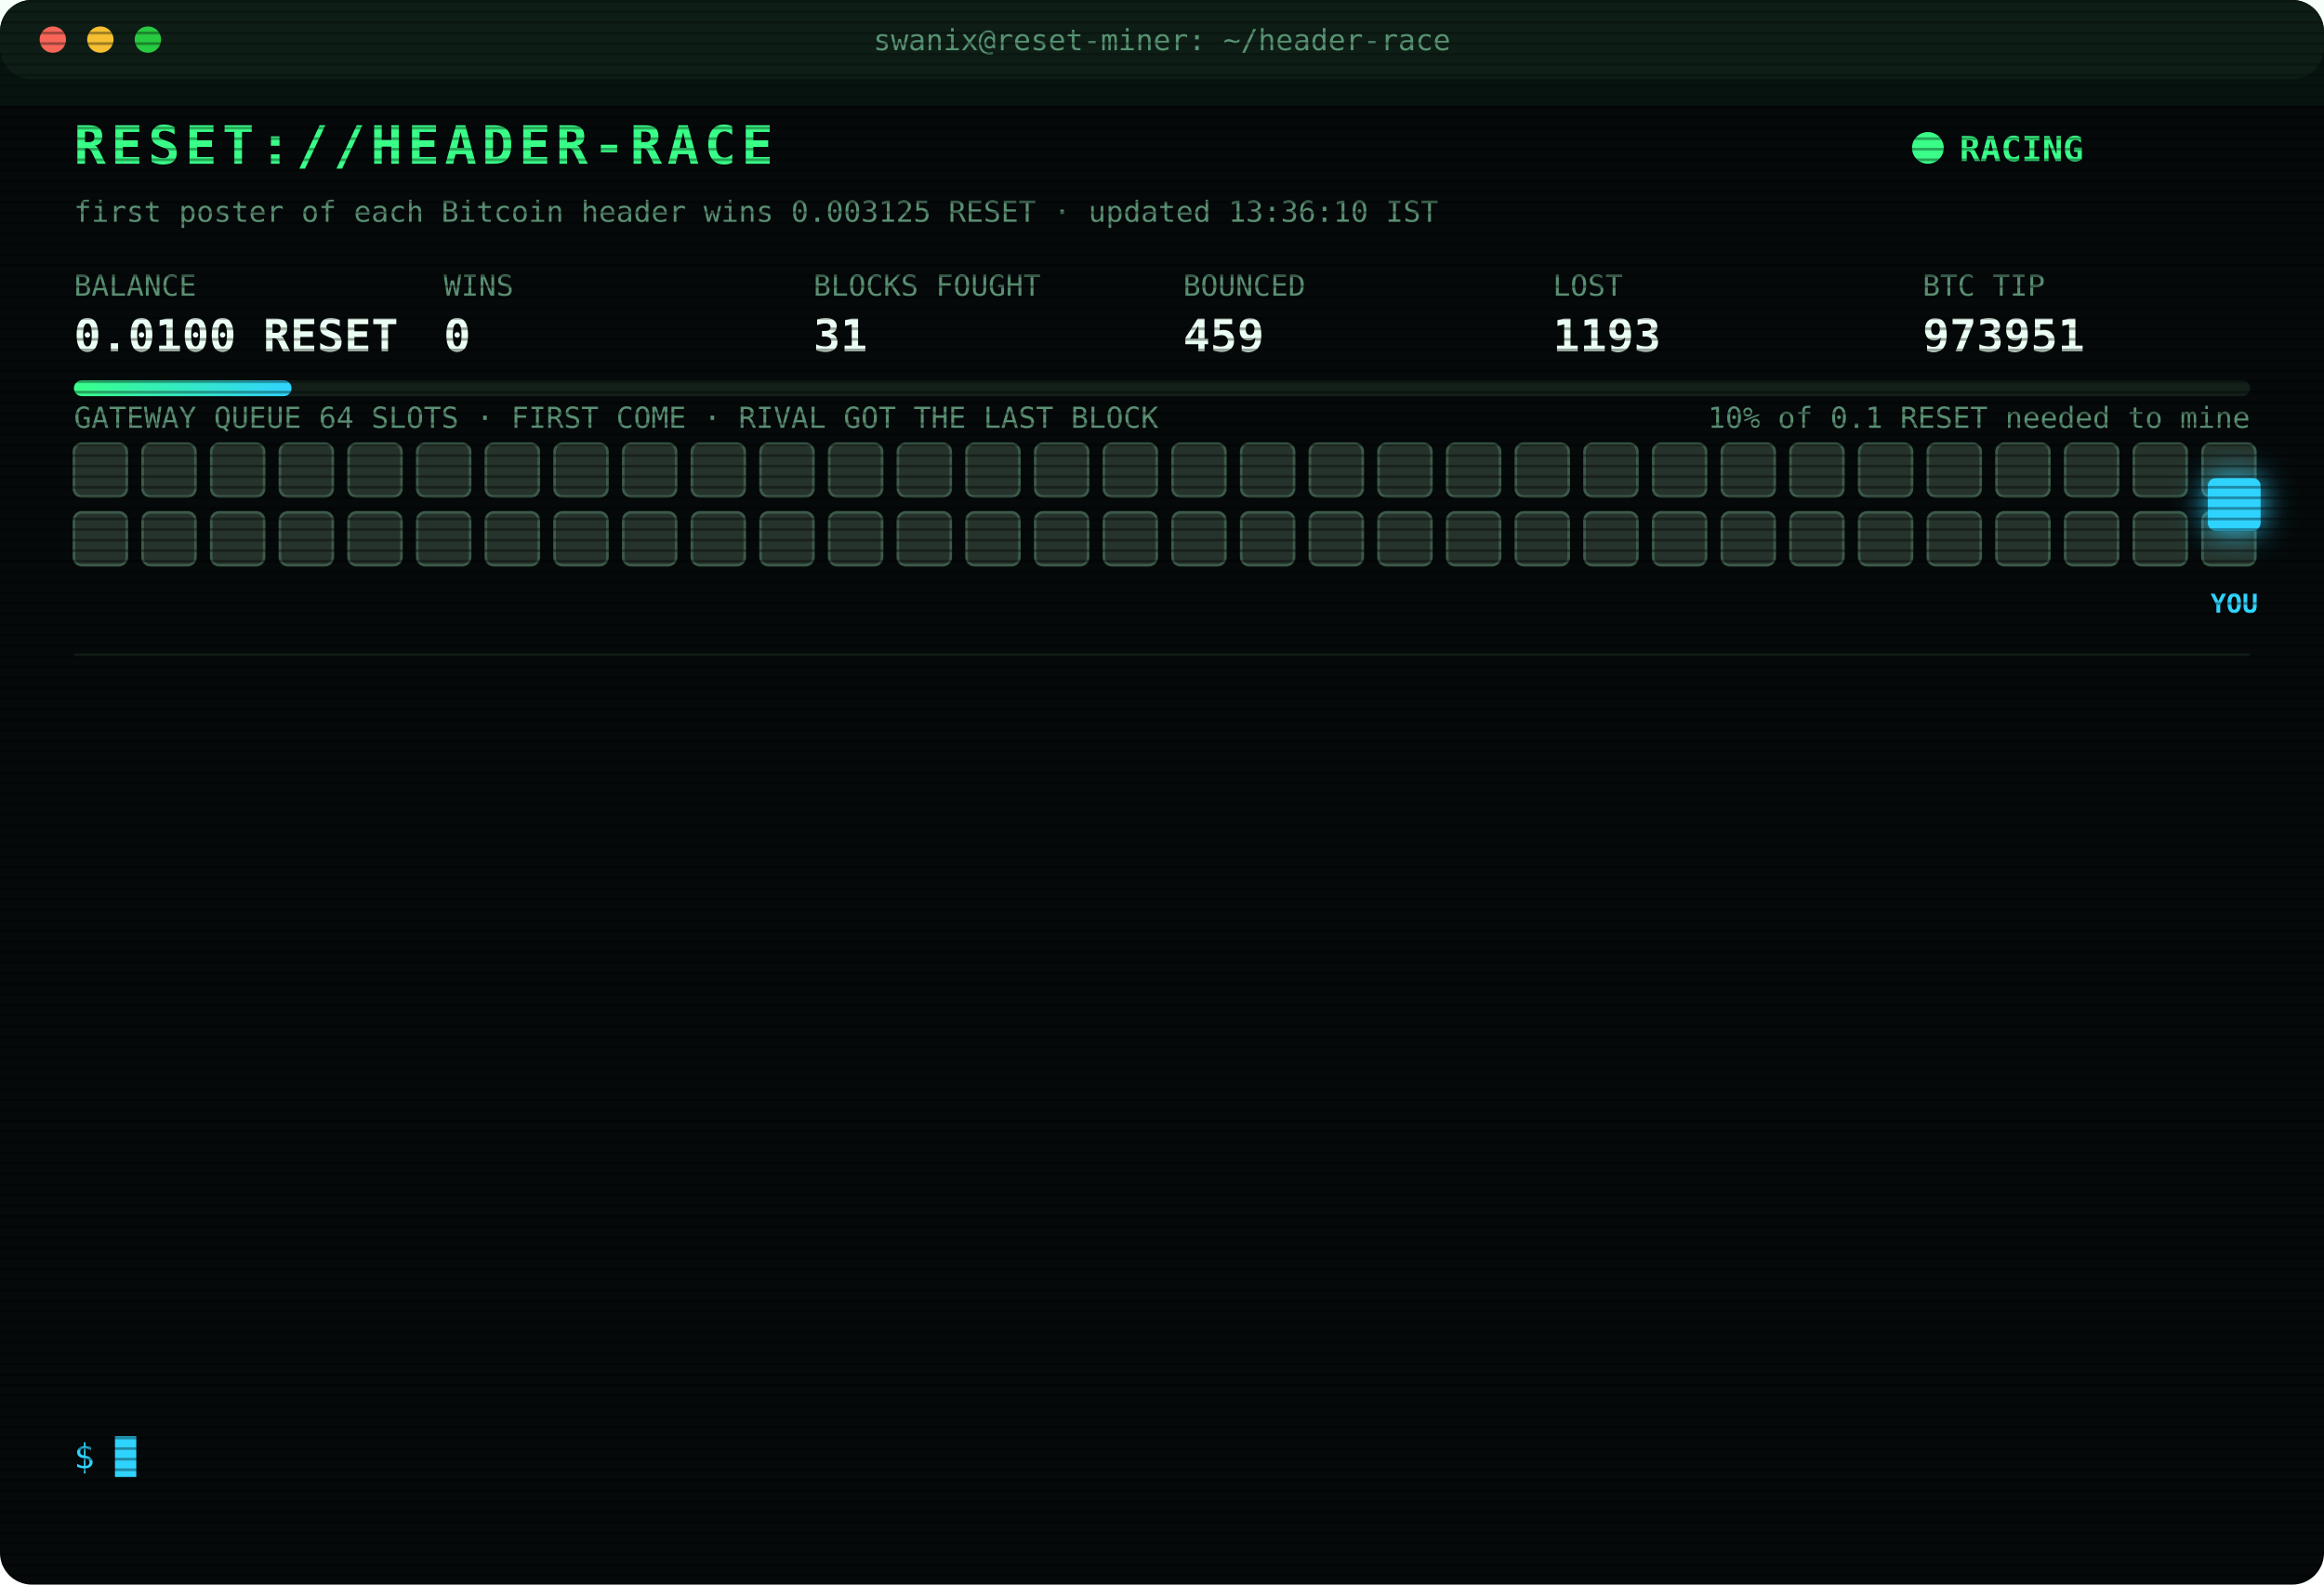
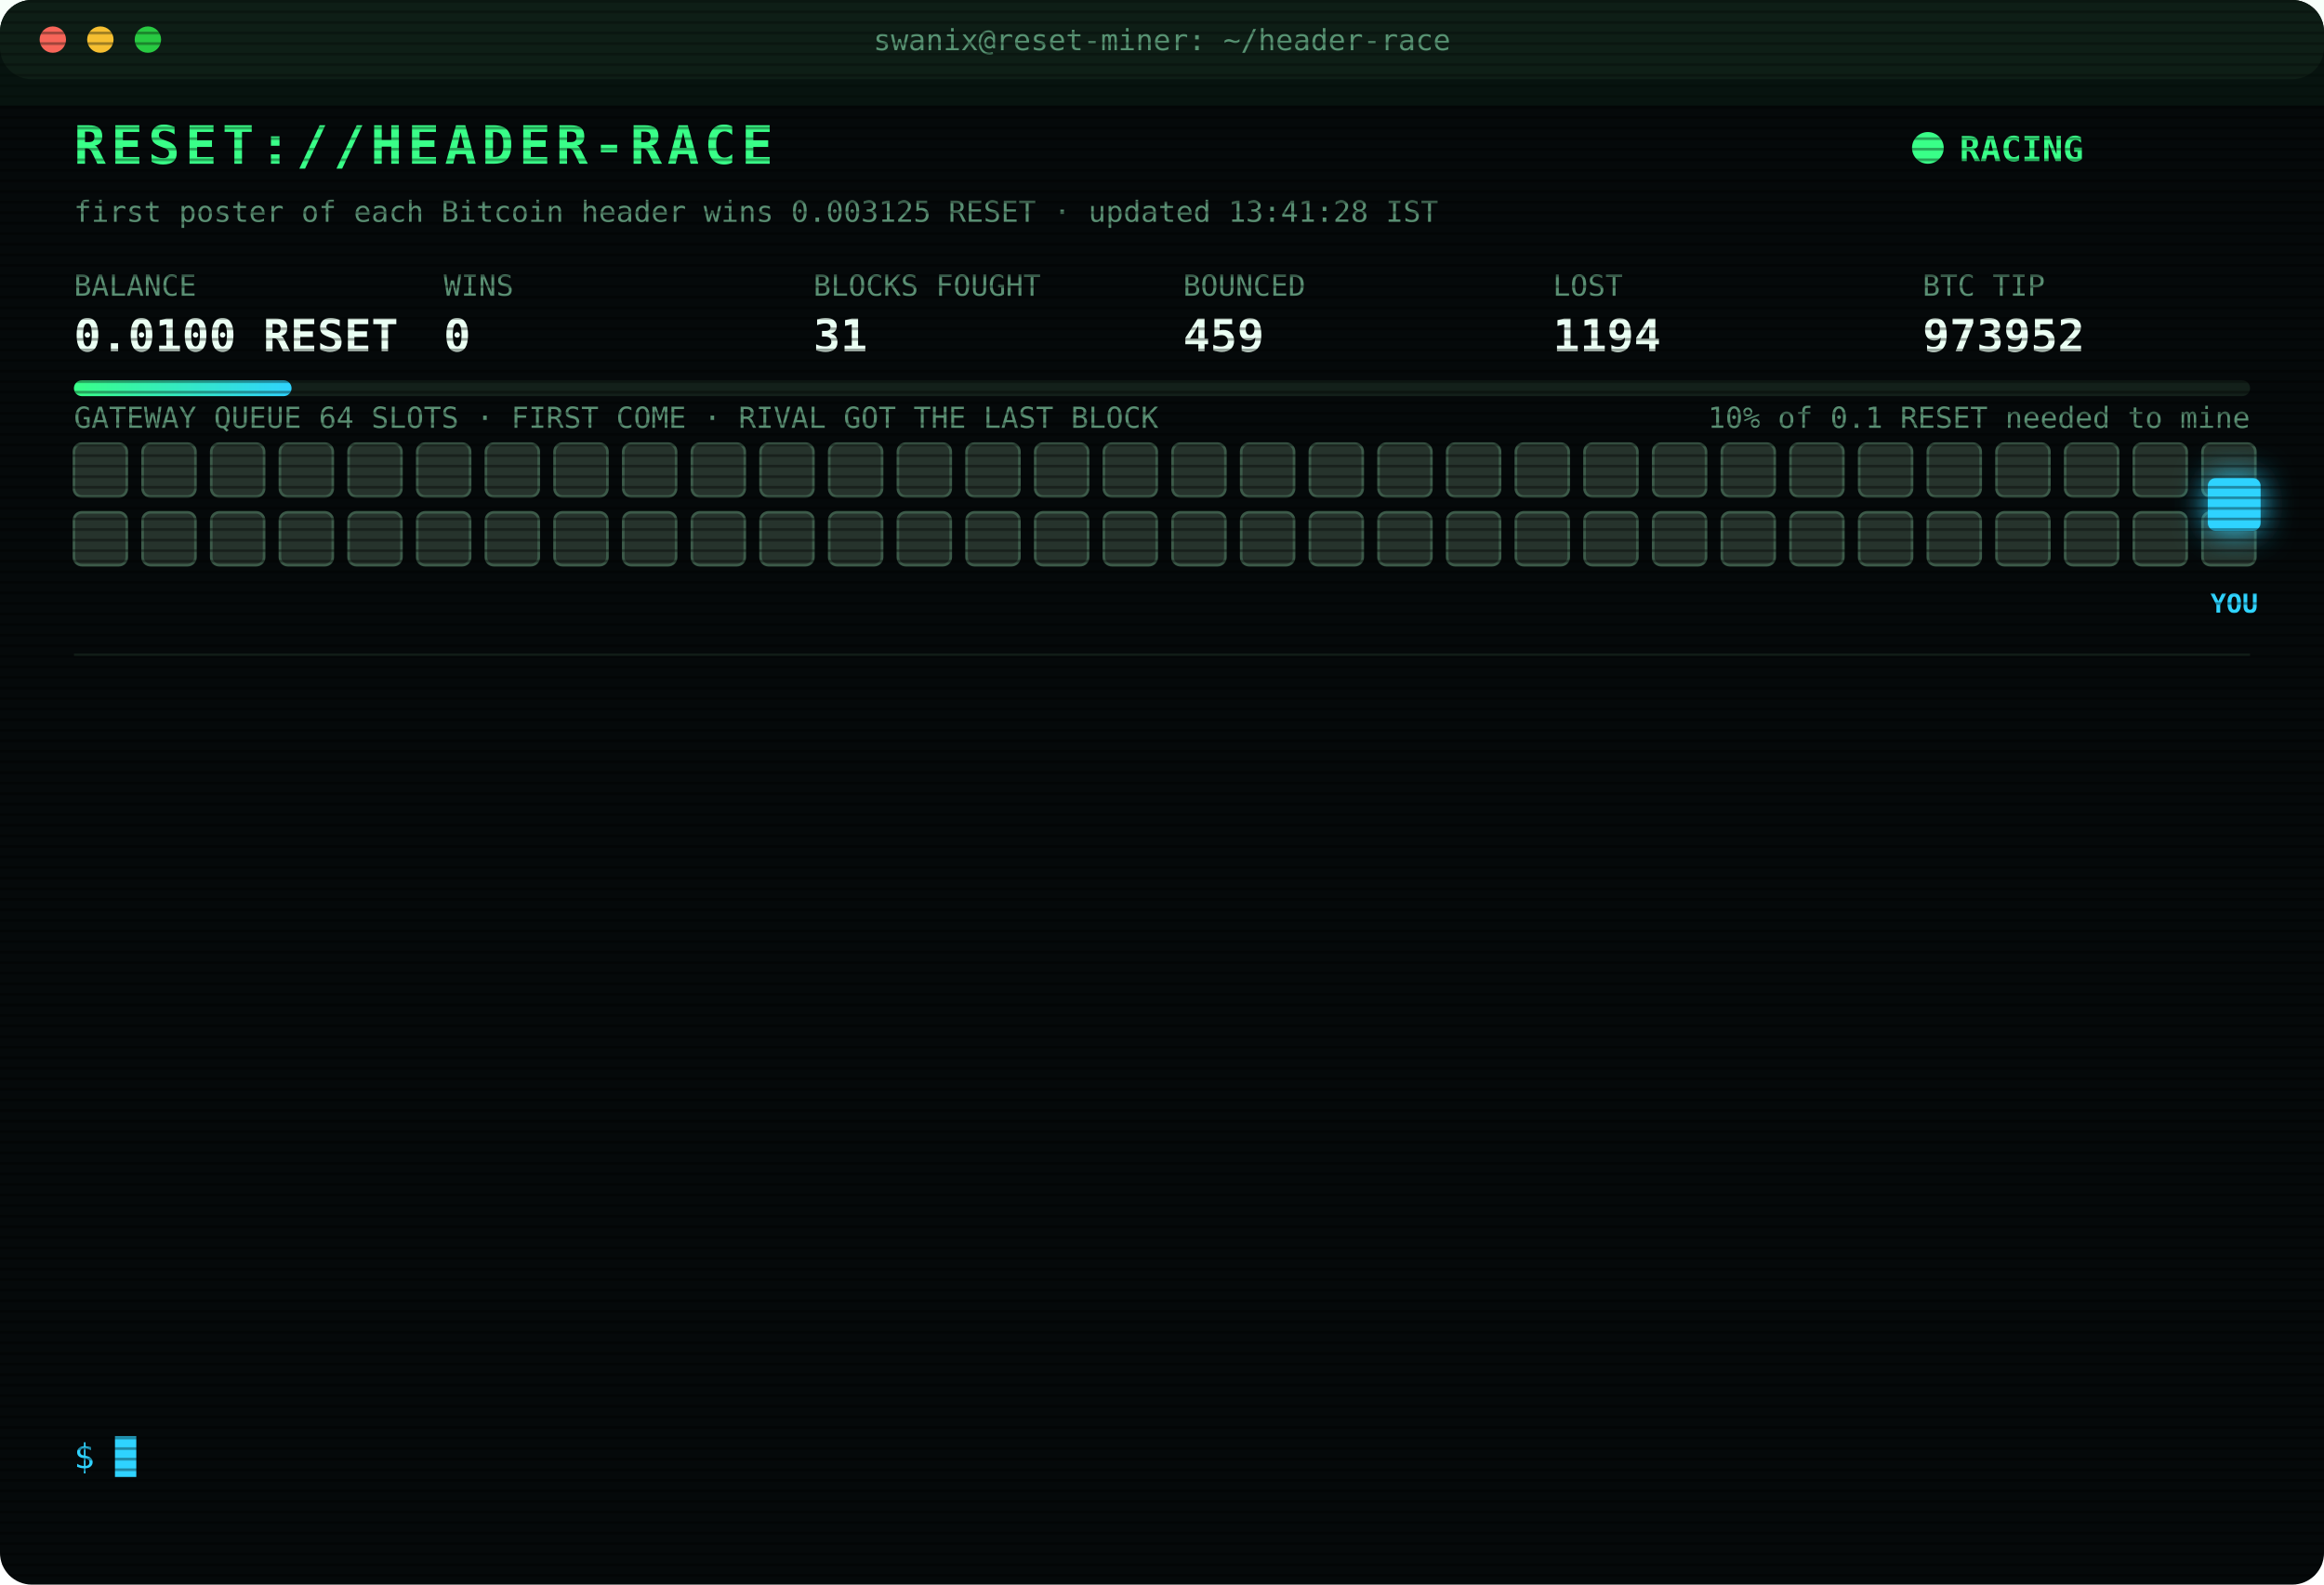
<svg xmlns="http://www.w3.org/2000/svg" width="880" height="600" viewBox="0 0 880 600" font-family="ui-monospace,SFMono-Regular,Menlo,Consolas,monospace">
  <style>
text{font-size:13px;fill:#7CFFB2}
.title{font-size:20px;font-weight:700;fill:#39FF88;letter-spacing:2px;animation:glitch 3s infinite steps(1)}
.sub{fill:#2fd3ff}.k{fill:#5a8f73;font-size:11px}.v{font-size:17px;font-weight:700;fill:#eafff3}
.ts{fill:#3f6b56}.boot{fill:#2fd3ff}.dim{fill:#5a8f73}.bad{fill:#ff4d6d}.warn{fill:#ffd23f}.mag{fill:#ff5cf0}.win{fill:#39FF88;font-weight:700}
.tag{font-size:10px;fill:#2fd3ff;font-weight:700}
.rival{fill:#26332c;stroke:#3c5a49;animation:jam 1.2s infinite alternate}
.idle{fill:#141c18;stroke:#22302a;animation:breathe 4s infinite}
.me{fill:#2fd3ff;filter:drop-shadow(0 0 6px #2fd3ff)}
.hover{animation:nudge 1.1s infinite ease-in-out}.bounce{animation:kick 1.4s infinite}
.ln{opacity:0;animation:in .4s forwards}
.cur{animation:blink 1s infinite steps(1)}
.scan{animation:scan 6s infinite linear}
.led{animation:blink 1.4s infinite}
@keyframes in{from{opacity:0;transform:translateX(-6px)}to{opacity:1;transform:none}}
@keyframes blink{50%{opacity:0}}
@keyframes jam{to{fill:#33463b}}
@keyframes breathe{50%{opacity:.4}}
@keyframes nudge{50%{transform:translateX(-10px)}}
@keyframes kick{0%,100%{transform:none}30%{transform:translateX(-14px)}55%{transform:translateX(10px) translateY(-6px)}}
@keyframes glitch{0%,92%{transform:none}93%{transform:translateX(2px);fill:#ff4d6d}95%{transform:translateX(-2px);fill:#2fd3ff}97%{transform:none}}
@keyframes scan{from{transform:translateY(-40px)}to{transform:translateY(600px)}}
</style>
  <defs>
    <pattern id="sl" width="4" height="4" patternUnits="userSpaceOnUse">
      <rect width="4" height="1" fill="#000" opacity=".35" />
    </pattern>
    <linearGradient id="bar">
      <stop offset="0" stop-color="#39FF88" />
      <stop offset="1" stop-color="#2fd3ff" />
    </linearGradient>
  </defs>
  <rect width="880" height="600" rx="12" fill="#05090a" />
  <rect width="880" height="30" rx="12" fill="#0d1512" />
  <circle cx="20" cy="15" r="5" fill="#ff5f57" />
  <circle cx="38" cy="15" r="5" fill="#febc2e" />
  <circle cx="56" cy="15" r="5" fill="#28c840" />
  <text x="440" y="19" text-anchor="middle" class="k">swanix@reset-miner: ~/header-race</text>
  <text x="28" y="62" class="title">RESET://HEADER-RACE</text>
  <circle class="led" cx="730" cy="56" r="6" fill="#39FF88" />
  <text x="742" y="61" class="win">RACING</text>
-   <text x="28" y="84" class="k">first poster of each Bitcoin header wins 0.003125 RESET · updated 13:36:10 IST</text>
+   <text x="28" y="84" class="k">first poster of each Bitcoin header wins 0.003125 RESET · updated 13:41:28 IST</text>
  <text x="28" y="112" class="k">BALANCE</text>
  <text x="28" y="133" class="v">0.0100 RESET</text>
  <text x="168" y="112" class="k">WINS</text>
  <text x="168" y="133" class="v">0</text>
  <text x="308" y="112" class="k">BLOCKS FOUGHT</text>
  <text x="308" y="133" class="v">31</text>
  <text x="448" y="112" class="k">BOUNCED</text>
  <text x="448" y="133" class="v">459</text>
  <text x="588" y="112" class="k">LOST</text>
-   <text x="588" y="133" class="v">1193</text>
+   <text x="588" y="133" class="v">1194</text>
  <text x="728" y="112" class="k">BTC TIP</text>
-   <text x="728" y="133" class="v">973951</text>
+   <text x="728" y="133" class="v">973952</text>
  <rect x="28" y="144" width="824" height="6" rx="3" fill="#13201a" />
  <rect x="28" y="144" width="82.4" height="6" rx="3" fill="url(#bar)" />
  <text x="852" y="162" text-anchor="end" class="k">10% of 0.1 RESET needed to mine</text>
  <text x="28" y="162" class="k">GATEWAY QUEUE 64 SLOTS · FIRST COME · RIVAL GOT THE LAST BLOCK</text>
  <rect class="rival" x="28" y="168" width="20" height="20" rx="3" style="animation-delay:0.00s" />
  <rect class="rival" x="54" y="168" width="20" height="20" rx="3" style="animation-delay:0.05s" />
  <rect class="rival" x="80" y="168" width="20" height="20" rx="3" style="animation-delay:0.10s" />
  <rect class="rival" x="106" y="168" width="20" height="20" rx="3" style="animation-delay:0.15s" />
  <rect class="rival" x="132" y="168" width="20" height="20" rx="3" style="animation-delay:0.20s" />
  <rect class="rival" x="158" y="168" width="20" height="20" rx="3" style="animation-delay:0.25s" />
  <rect class="rival" x="184" y="168" width="20" height="20" rx="3" style="animation-delay:0.30s" />
  <rect class="rival" x="210" y="168" width="20" height="20" rx="3" style="animation-delay:0.35s" />
  <rect class="rival" x="236" y="168" width="20" height="20" rx="3" style="animation-delay:0.40s" />
  <rect class="rival" x="262" y="168" width="20" height="20" rx="3" style="animation-delay:0.45s" />
  <rect class="rival" x="288" y="168" width="20" height="20" rx="3" style="animation-delay:0.50s" />
  <rect class="rival" x="314" y="168" width="20" height="20" rx="3" style="animation-delay:0.55s" />
  <rect class="rival" x="340" y="168" width="20" height="20" rx="3" style="animation-delay:0.60s" />
  <rect class="rival" x="366" y="168" width="20" height="20" rx="3" style="animation-delay:0.65s" />
  <rect class="rival" x="392" y="168" width="20" height="20" rx="3" style="animation-delay:0.70s" />
  <rect class="rival" x="418" y="168" width="20" height="20" rx="3" style="animation-delay:0.75s" />
  <rect class="rival" x="444" y="168" width="20" height="20" rx="3" style="animation-delay:0.80s" />
  <rect class="rival" x="470" y="168" width="20" height="20" rx="3" style="animation-delay:0.85s" />
  <rect class="rival" x="496" y="168" width="20" height="20" rx="3" style="animation-delay:0.90s" />
  <rect class="rival" x="522" y="168" width="20" height="20" rx="3" style="animation-delay:0.95s" />
  <rect class="rival" x="548" y="168" width="20" height="20" rx="3" style="animation-delay:1.00s" />
  <rect class="rival" x="574" y="168" width="20" height="20" rx="3" style="animation-delay:1.05s" />
  <rect class="rival" x="600" y="168" width="20" height="20" rx="3" style="animation-delay:1.10s" />
  <rect class="rival" x="626" y="168" width="20" height="20" rx="3" style="animation-delay:1.15s" />
  <rect class="rival" x="652" y="168" width="20" height="20" rx="3" style="animation-delay:1.20s" />
  <rect class="rival" x="678" y="168" width="20" height="20" rx="3" style="animation-delay:1.25s" />
  <rect class="rival" x="704" y="168" width="20" height="20" rx="3" style="animation-delay:1.30s" />
  <rect class="rival" x="730" y="168" width="20" height="20" rx="3" style="animation-delay:1.35s" />
  <rect class="rival" x="756" y="168" width="20" height="20" rx="3" style="animation-delay:1.40s" />
  <rect class="rival" x="782" y="168" width="20" height="20" rx="3" style="animation-delay:1.45s" />
  <rect class="rival" x="808" y="168" width="20" height="20" rx="3" style="animation-delay:1.50s" />
  <rect class="rival" x="834" y="168" width="20" height="20" rx="3" style="animation-delay:1.55s" />
  <rect class="rival" x="28" y="194" width="20" height="20" rx="3" style="animation-delay:1.60s" />
  <rect class="rival" x="54" y="194" width="20" height="20" rx="3" style="animation-delay:1.65s" />
  <rect class="rival" x="80" y="194" width="20" height="20" rx="3" style="animation-delay:1.70s" />
  <rect class="rival" x="106" y="194" width="20" height="20" rx="3" style="animation-delay:1.75s" />
  <rect class="rival" x="132" y="194" width="20" height="20" rx="3" style="animation-delay:1.80s" />
  <rect class="rival" x="158" y="194" width="20" height="20" rx="3" style="animation-delay:1.85s" />
  <rect class="rival" x="184" y="194" width="20" height="20" rx="3" style="animation-delay:1.90s" />
  <rect class="rival" x="210" y="194" width="20" height="20" rx="3" style="animation-delay:1.95s" />
  <rect class="rival" x="236" y="194" width="20" height="20" rx="3" style="animation-delay:2.00s" />
  <rect class="rival" x="262" y="194" width="20" height="20" rx="3" style="animation-delay:2.05s" />
  <rect class="rival" x="288" y="194" width="20" height="20" rx="3" style="animation-delay:2.10s" />
  <rect class="rival" x="314" y="194" width="20" height="20" rx="3" style="animation-delay:2.15s" />
  <rect class="rival" x="340" y="194" width="20" height="20" rx="3" style="animation-delay:2.20s" />
  <rect class="rival" x="366" y="194" width="20" height="20" rx="3" style="animation-delay:2.25s" />
  <rect class="rival" x="392" y="194" width="20" height="20" rx="3" style="animation-delay:2.30s" />
  <rect class="rival" x="418" y="194" width="20" height="20" rx="3" style="animation-delay:2.35s" />
  <rect class="rival" x="444" y="194" width="20" height="20" rx="3" style="animation-delay:2.40s" />
  <rect class="rival" x="470" y="194" width="20" height="20" rx="3" style="animation-delay:2.45s" />
  <rect class="rival" x="496" y="194" width="20" height="20" rx="3" style="animation-delay:2.50s" />
  <rect class="rival" x="522" y="194" width="20" height="20" rx="3" style="animation-delay:2.55s" />
  <rect class="rival" x="548" y="194" width="20" height="20" rx="3" style="animation-delay:2.60s" />
  <rect class="rival" x="574" y="194" width="20" height="20" rx="3" style="animation-delay:2.65s" />
  <rect class="rival" x="600" y="194" width="20" height="20" rx="3" style="animation-delay:2.70s" />
  <rect class="rival" x="626" y="194" width="20" height="20" rx="3" style="animation-delay:2.75s" />
  <rect class="rival" x="652" y="194" width="20" height="20" rx="3" style="animation-delay:2.80s" />
  <rect class="rival" x="678" y="194" width="20" height="20" rx="3" style="animation-delay:2.85s" />
  <rect class="rival" x="704" y="194" width="20" height="20" rx="3" style="animation-delay:2.90s" />
  <rect class="rival" x="730" y="194" width="20" height="20" rx="3" style="animation-delay:2.95s" />
  <rect class="rival" x="756" y="194" width="20" height="20" rx="3" style="animation-delay:3.00s" />
  <rect class="rival" x="782" y="194" width="20" height="20" rx="3" style="animation-delay:3.05s" />
  <rect class="rival" x="808" y="194" width="20" height="20" rx="3" style="animation-delay:3.10s" />
  <rect class="rival" x="834" y="194" width="20" height="20" rx="3" style="animation-delay:3.15s" />
  <g class="hover">
    <rect class="me" x="836" y="181" width="20" height="20" rx="3" />
    <text class="tag" x="846" y="232" text-anchor="middle">YOU</text>
  </g>
  <line x1="28" x2="852" y1="248" y2="248" stroke="#13201a" />
  <g class="ln" style="animation-delay:0.40s">
-     <text x="28" y="270" class="ts">12:51:48</text>
-     <text x="104" y="270" class="warn">[QUEUE FULL] #973946 bounced 64/64 · retry 1.7s · 706ms</text>
+     <text x="28" y="270" class="ts">12:51:50</text>
+     <text x="104" y="270" class="warn">[QUEUE FULL] #973946 bounced 64/64 · retry 1.7s · 1825ms</text>
  </g>
  <g class="ln" style="animation-delay:0.65s">
-     <text x="28" y="292" class="ts">12:51:50</text>
-     <text x="104" y="292" class="warn">[QUEUE FULL] #973946 bounced 64/64 · retry 1.7s · 1825ms</text>
+     <text x="28" y="292" class="ts">12:51:53</text>
+     <text x="104" y="292" class="warn">[QUEUE FULL] #973946 bounced 64/64 · retry 1.7s · 1025ms</text>
  </g>
  <g class="ln" style="animation-delay:0.90s">
-     <text x="28" y="314" class="ts">12:51:53</text>
-     <text x="104" y="314" class="warn">[QUEUE FULL] #973946 bounced 64/64 · retry 1.7s · 1025ms</text>
+     <text x="28" y="314" class="ts">12:51:54</text>
+     <text x="104" y="314" class="warn">[QUEUE FULL] #973946 bounced 64/64 · retry 1.7s · 913ms</text>
  </g>
  <g class="ln" style="animation-delay:1.15s">
-     <text x="28" y="336" class="ts">12:51:54</text>
-     <text x="104" y="336" class="warn">[QUEUE FULL] #973946 bounced 64/64 · retry 1.7s · 913ms</text>
+     <text x="28" y="336" class="ts">12:51:55</text>
+     <text x="104" y="336" class="warn">[QUEUE FULL] #973946 bounced 64/64 · retry 1.7s · 900ms</text>
  </g>
  <g class="ln" style="animation-delay:1.40s">
-     <text x="28" y="358" class="ts">12:51:55</text>
-     <text x="104" y="358" class="warn">[QUEUE FULL] #973946 bounced 64/64 · retry 1.7s · 900ms</text>
+     <text x="28" y="358" class="ts">12:51:57</text>
+     <text x="104" y="358" class="mag">[??] #973946 sent, no receipt · may have landed</text>
  </g>
  <g class="ln" style="animation-delay:1.65s">
    <text x="28" y="380" class="ts">12:51:57</text>
    <text x="104" y="380" class="mag">[??] #973946 sent, no receipt · may have landed</text>
  </g>
  <g class="ln" style="animation-delay:1.90s">
    <text x="28" y="402" class="ts">12:51:57</text>
-     <text x="104" y="402" class="mag">[??] #973946 sent, no receipt · may have landed</text>
+     <text x="104" y="402" class="bad">[LOST] #973946 taken by a rival miner</text>
  </g>
  <g class="ln" style="animation-delay:2.15s">
-     <text x="28" y="424" class="ts">12:51:57</text>
-     <text x="104" y="424" class="bad">[LOST] #973946 taken by a rival miner</text>
+     <text x="28" y="424" class="ts">13:12:40</text>
+     <text x="104" y="424" class="bad">[LOST] #973947 taken by a rival miner</text>
  </g>
  <g class="ln" style="animation-delay:2.40s">
-     <text x="28" y="446" class="ts">13:12:40</text>
-     <text x="104" y="446" class="bad">[LOST] #973947 taken by a rival miner</text>
+     <text x="28" y="446" class="ts">13:18:26</text>
+     <text x="104" y="446" class="bad">[LOST] #973948 taken by a rival miner</text>
  </g>
  <g class="ln" style="animation-delay:2.65s">
-     <text x="28" y="468" class="ts">13:18:26</text>
-     <text x="104" y="468" class="bad">[LOST] #973948 taken by a rival miner</text>
+     <text x="28" y="468" class="ts">13:22:31</text>
+     <text x="104" y="468" class="bad">[LOST] #973949 taken by a rival miner</text>
  </g>
  <g class="ln" style="animation-delay:2.90s">
-     <text x="28" y="490" class="ts">13:22:31</text>
-     <text x="104" y="490" class="bad">[LOST] #973949 taken by a rival miner</text>
+     <text x="28" y="490" class="ts">13:34:16</text>
+     <text x="104" y="490" class="bad">[LOST] #973950 taken by a rival miner</text>
  </g>
  <g class="ln" style="animation-delay:3.15s">
-     <text x="28" y="512" class="ts">13:34:16</text>
-     <text x="104" y="512" class="bad">[LOST] #973950 taken by a rival miner</text>
+     <text x="28" y="512" class="ts">13:36:10</text>
+     <text x="104" y="512" class="bad">[LOST] #973951 taken by a rival miner</text>
  </g>
  <g class="ln" style="animation-delay:3.40s">
-     <text x="28" y="534" class="ts">13:36:10</text>
-     <text x="104" y="534" class="bad">[LOST] #973951 taken by a rival miner</text>
+     <text x="28" y="534" class="ts">13:41:28</text>
+     <text x="104" y="534" class="bad">[LOST] #973952 taken by a rival miner</text>
  </g>
  <text x="28" y="556" class="sub">$ <tspan class="cur">█</tspan>
  </text>
  <rect width="880" height="600" rx="12" fill="url(#sl)" pointer-events="none" />
  <rect class="scan" width="880" height="40" fill="#39FF88" opacity=".04" />
</svg>
